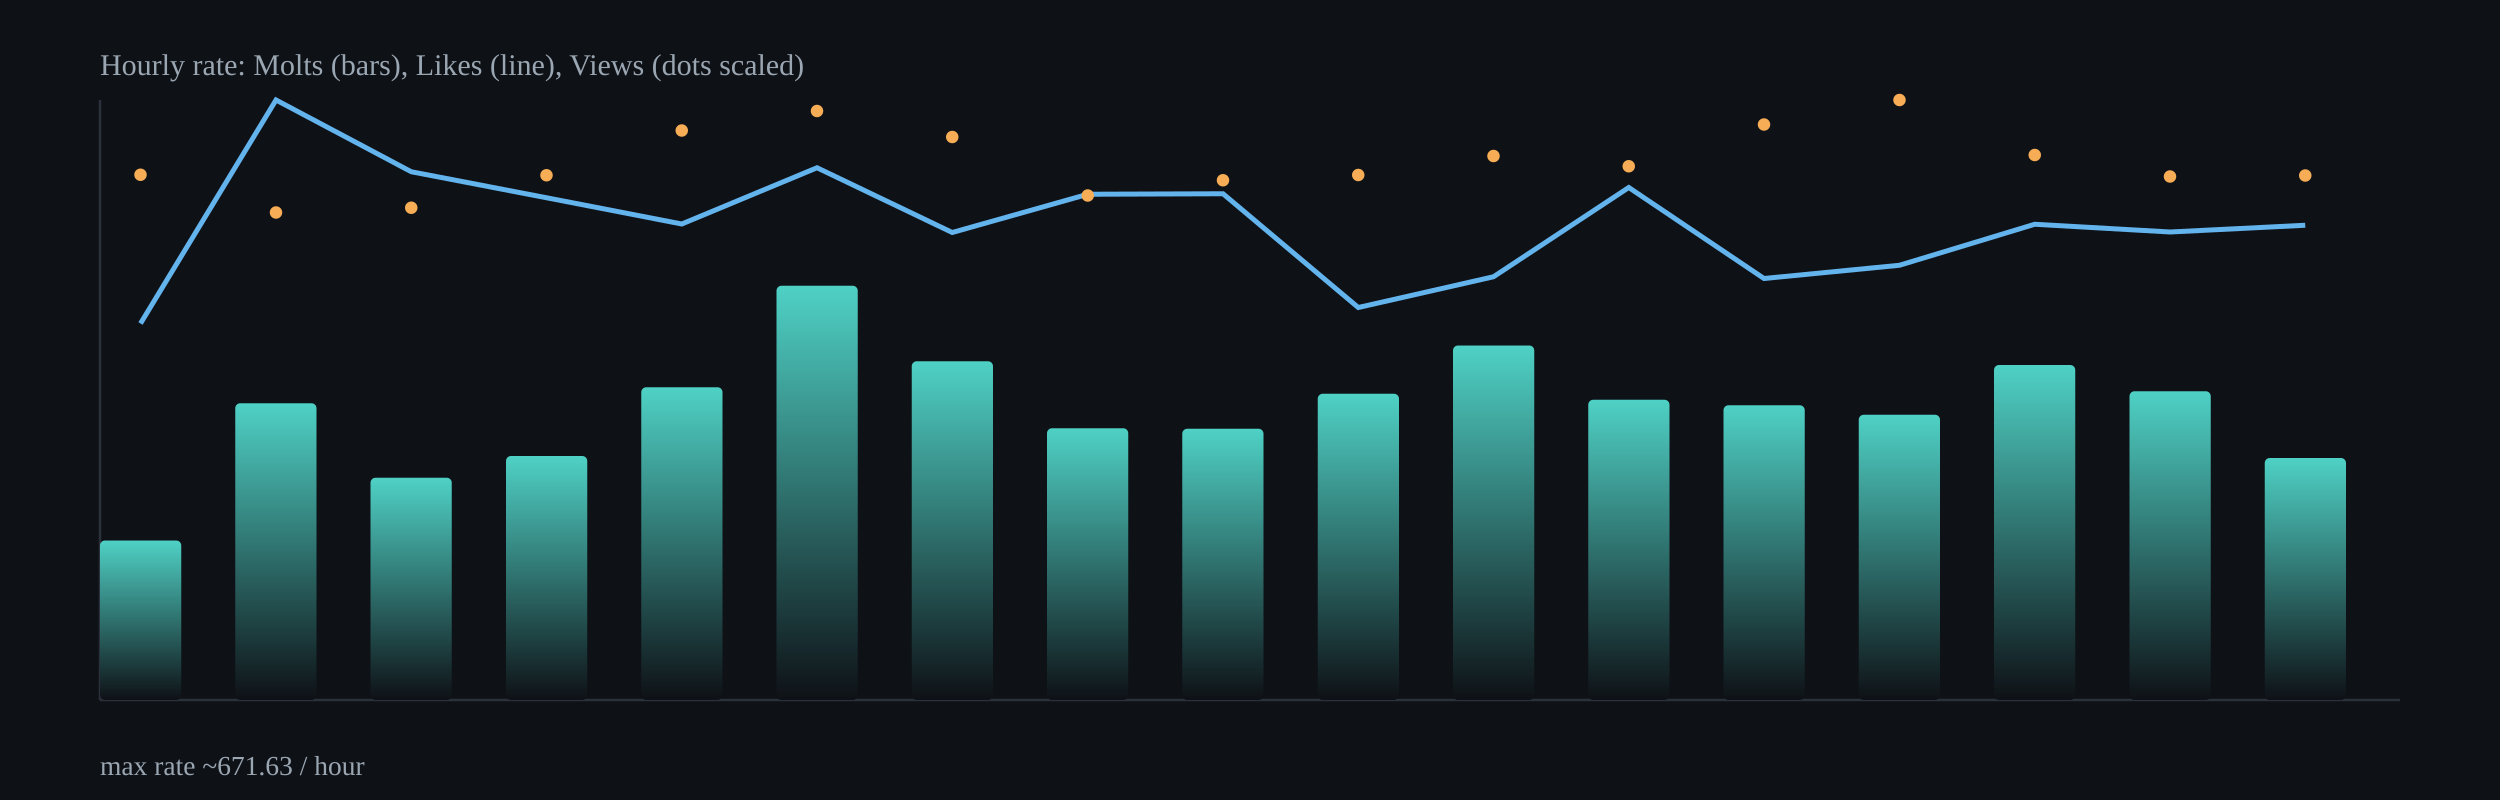
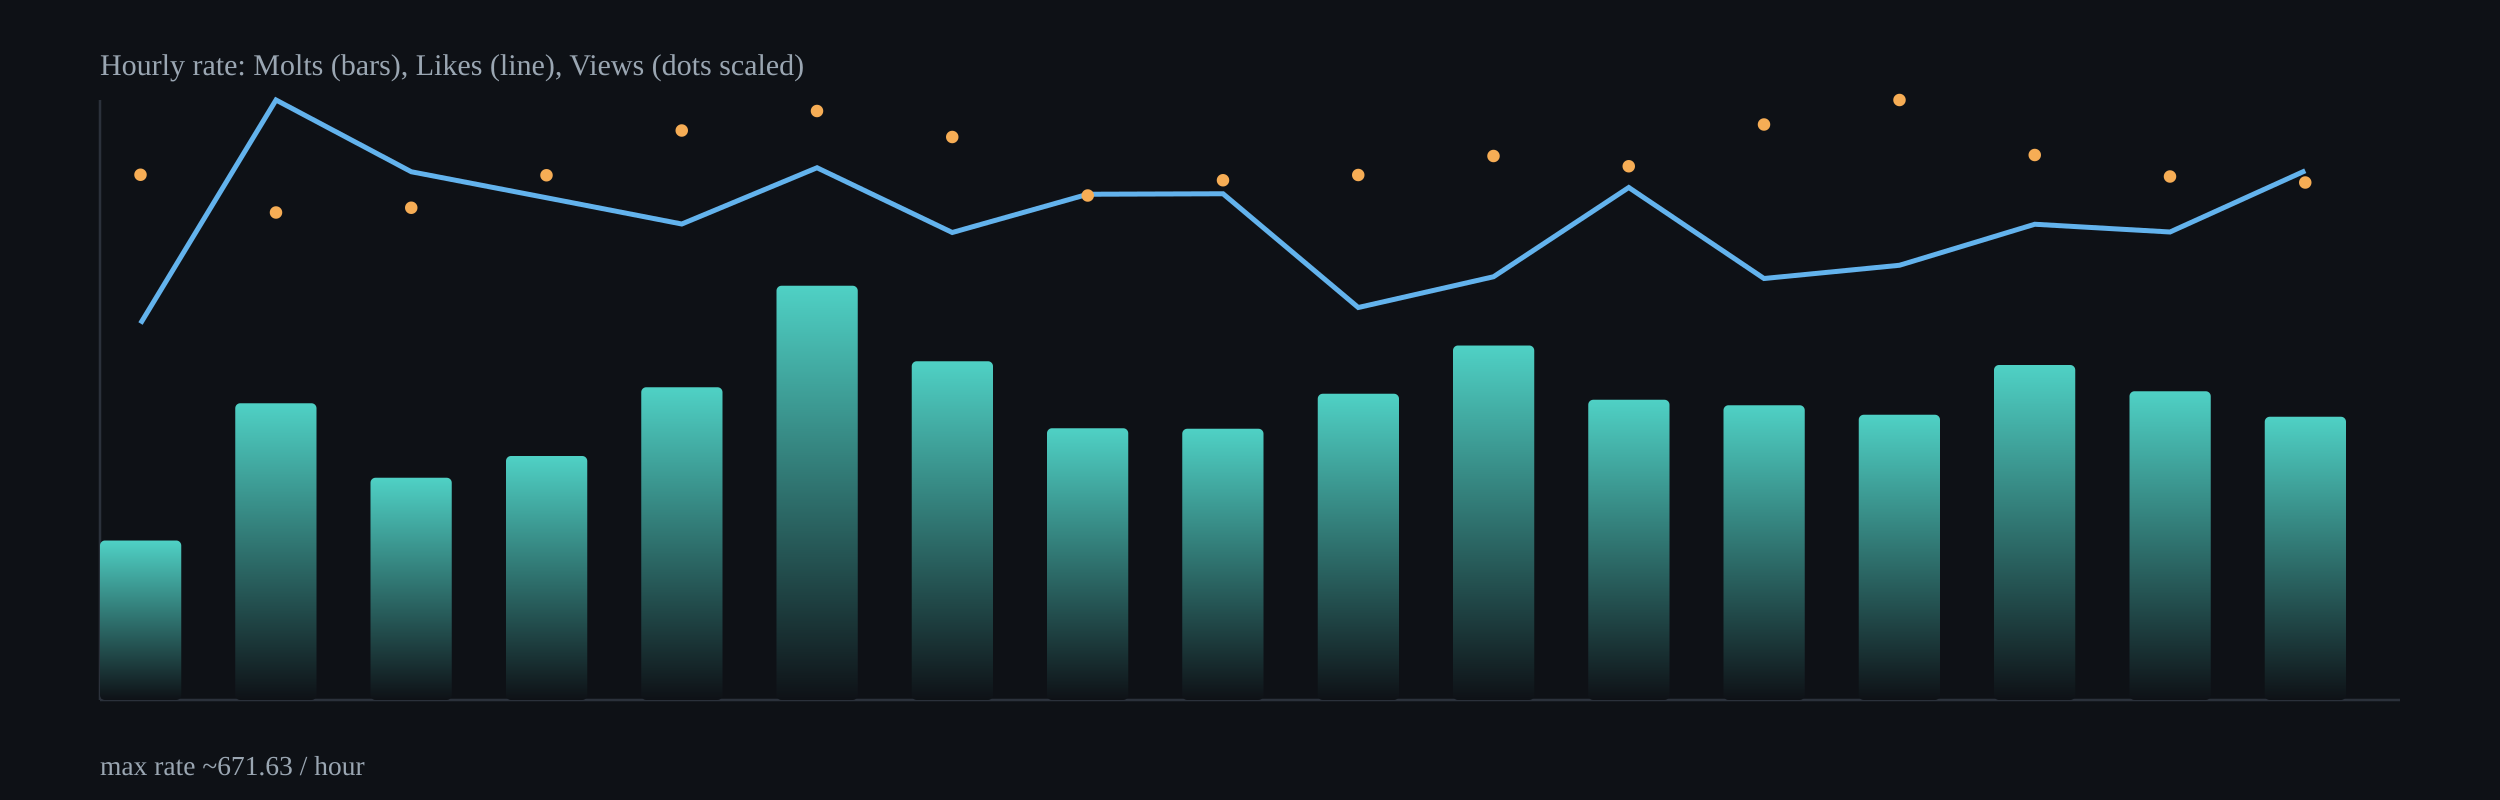
<svg xmlns="http://www.w3.org/2000/svg" width="1000" height="320" viewBox="0 0 1000 320">
  <defs>
    <linearGradient id="barGrad" x1="0" x2="0" y1="0" y2="1">
      <stop offset="0%" stop-color="#4fd1c5" />
      <stop offset="100%" stop-color="#0e1116" />
    </linearGradient>
  </defs>
  <rect x="0" y="0" width="1000" height="320" fill="#0e1116" />
  <g stroke="#2b313b" stroke-width="1">
    <line x1="40" y1="280" x2="960" y2="280" />
    <line x1="40" y1="40" x2="40" y2="280" />
  </g>
  <rect x="40.0" y="216.2" width="32.5" height="63.8" rx="2" fill="url(#barGrad)" />
  <rect x="94.1" y="161.3" width="32.5" height="118.7" rx="2" fill="url(#barGrad)" />
  <rect x="148.2" y="191.1" width="32.5" height="88.9" rx="2" fill="url(#barGrad)" />
  <rect x="202.4" y="182.4" width="32.5" height="97.6" rx="2" fill="url(#barGrad)" />
  <rect x="256.5" y="154.9" width="32.5" height="125.1" rx="2" fill="url(#barGrad)" />
  <rect x="310.6" y="114.3" width="32.5" height="165.7" rx="2" fill="url(#barGrad)" />
  <rect x="364.7" y="144.5" width="32.5" height="135.5" rx="2" fill="url(#barGrad)" />
  <rect x="418.8" y="171.3" width="32.5" height="108.7" rx="2" fill="url(#barGrad)" />
  <rect x="472.9" y="171.5" width="32.5" height="108.5" rx="2" fill="url(#barGrad)" />
  <rect x="527.1" y="157.5" width="32.5" height="122.5" rx="2" fill="url(#barGrad)" />
  <rect x="581.2" y="138.2" width="32.5" height="141.8" rx="2" fill="url(#barGrad)" />
  <rect x="635.3" y="159.9" width="32.5" height="120.1" rx="2" fill="url(#barGrad)" />
  <rect x="689.4" y="162.1" width="32.5" height="117.9" rx="2" fill="url(#barGrad)" />
  <rect x="743.5" y="165.9" width="32.5" height="114.1" rx="2" fill="url(#barGrad)" />
  <rect x="797.6" y="146.0" width="32.5" height="134.0" rx="2" fill="url(#barGrad)" />
  <rect x="851.8" y="156.5" width="32.5" height="123.5" rx="2" fill="url(#barGrad)" />
-   <rect x="905.9" y="183.2" width="32.5" height="96.8" rx="2" fill="url(#barGrad)" />
-   <polyline fill="none" stroke="#63b3ed" stroke-width="2" points="56.2,129.4 110.4,40.0 164.5,68.7 218.6,79.1 272.7,89.6 326.8,67.1 380.9,93.0 435.1,77.7 489.2,77.5 543.3,123.0 597.4,110.7 651.5,75.0 705.6,111.4 759.8,106.1 813.9,89.7 868.0,92.8 922.1,90.1" />
+   <rect x="905.9" y="166.7" width="32.5" height="113.3" rx="2" fill="url(#barGrad)" />
+   <polyline fill="none" stroke="#63b3ed" stroke-width="2" points="56.2,129.4 110.4,40.0 164.5,68.7 218.6,79.1 272.7,89.6 326.8,67.1 380.9,93.0 435.1,77.7 489.2,77.5 543.3,123.0 597.4,110.7 651.5,75.0 705.6,111.4 759.8,106.1 813.9,89.7 868.0,92.8 922.1,68.3" />
  <circle cx="56.2" cy="69.9" r="2.5" fill="#f6ad55" />
  <circle cx="110.4" cy="85.0" r="2.5" fill="#f6ad55" />
  <circle cx="164.5" cy="83.1" r="2.5" fill="#f6ad55" />
  <circle cx="218.6" cy="70.1" r="2.5" fill="#f6ad55" />
  <circle cx="272.7" cy="52.2" r="2.5" fill="#f6ad55" />
  <circle cx="326.8" cy="44.4" r="2.5" fill="#f6ad55" />
  <circle cx="380.9" cy="54.8" r="2.5" fill="#f6ad55" />
  <circle cx="435.1" cy="78.2" r="2.5" fill="#f6ad55" />
  <circle cx="489.2" cy="72.1" r="2.5" fill="#f6ad55" />
  <circle cx="543.3" cy="70.0" r="2.5" fill="#f6ad55" />
  <circle cx="597.4" cy="62.4" r="2.5" fill="#f6ad55" />
  <circle cx="651.5" cy="66.5" r="2.5" fill="#f6ad55" />
  <circle cx="705.6" cy="49.8" r="2.5" fill="#f6ad55" />
  <circle cx="759.8" cy="40.0" r="2.5" fill="#f6ad55" />
  <circle cx="813.9" cy="62.0" r="2.5" fill="#f6ad55" />
  <circle cx="868.0" cy="70.6" r="2.5" fill="#f6ad55" />
-   <circle cx="922.1" cy="70.2" r="2.5" fill="#f6ad55" />
+   <circle cx="922.1" cy="73.0" r="2.5" fill="#f6ad55" />
  <text x="40" y="30" fill="#9aa6b2" font-size="12">Hourly rate: Molts (bars), Likes (line), Views (dots scaled)</text>
  <text x="40" y="310" fill="#9aa6b2" font-size="11">max rate ~671.63 / hour</text>
</svg>
